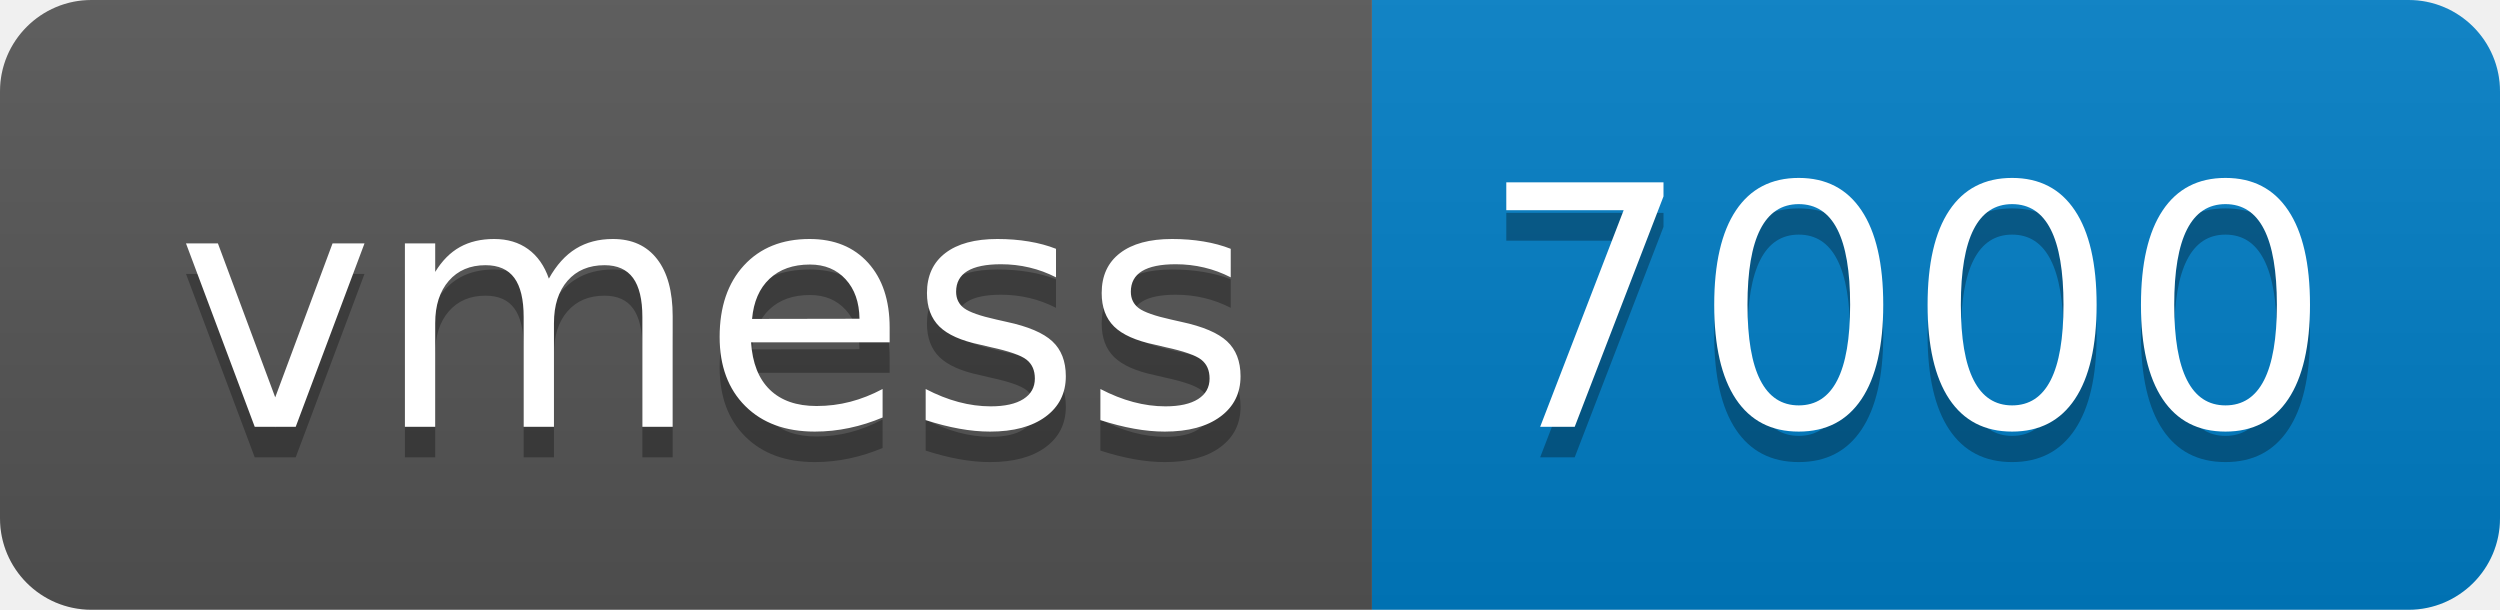
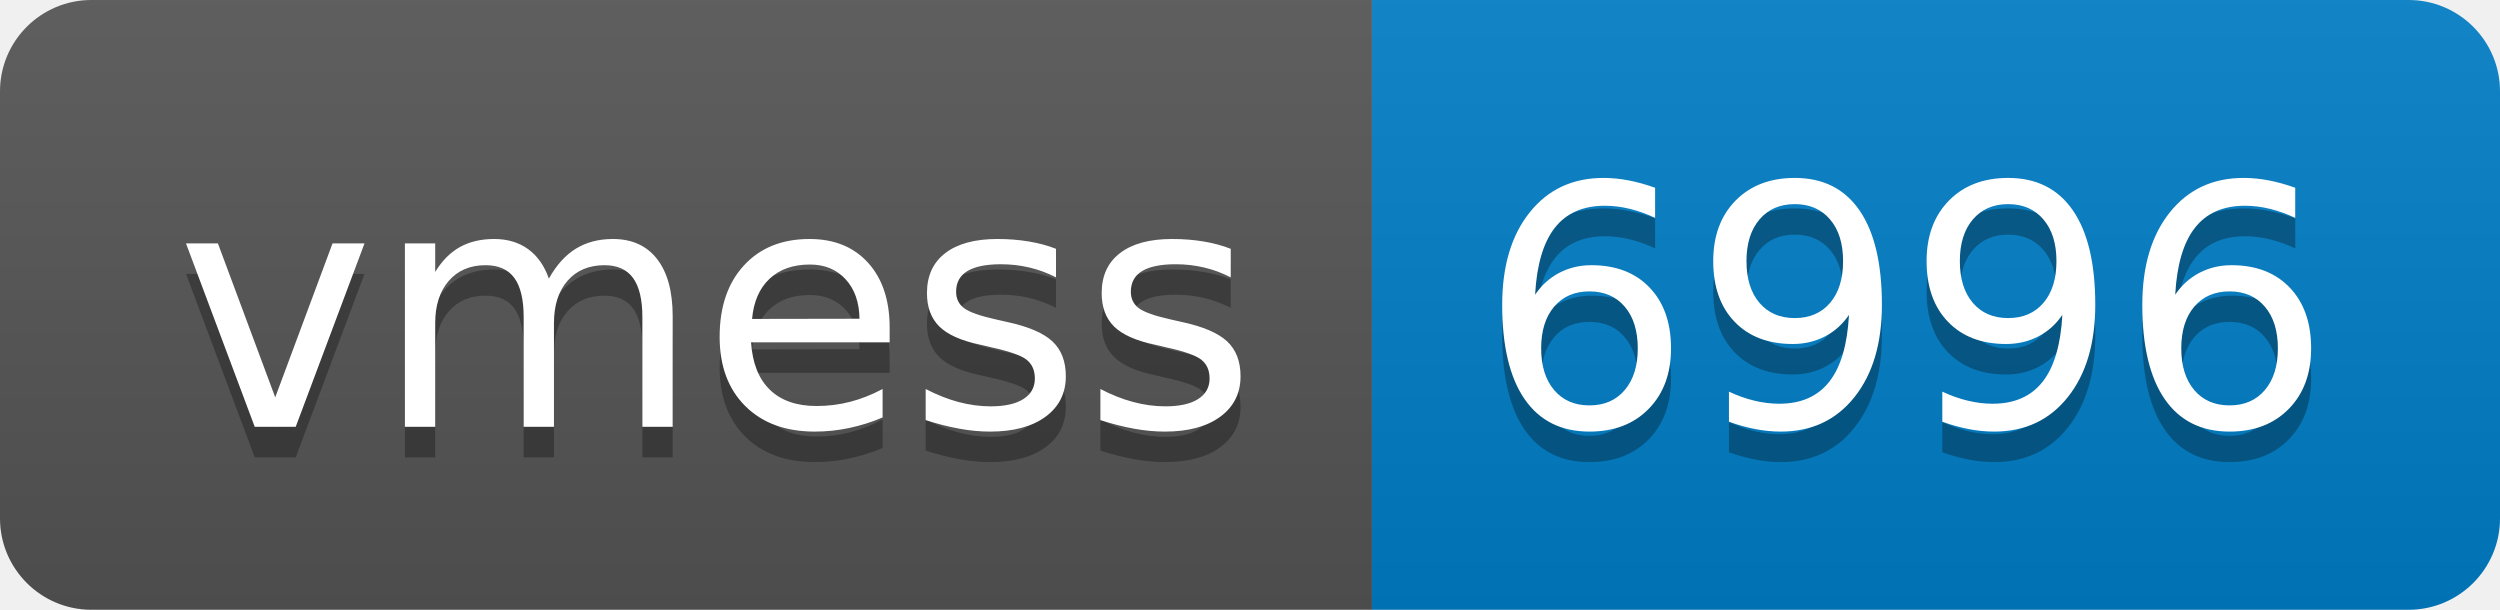
- <svg xmlns="http://www.w3.org/2000/svg" width="82" height="20" role="img" aria-label="vmess: 7000">
+ <svg xmlns="http://www.w3.org/2000/svg" width="82" height="20" role="img" aria-label="vmess: 6996">
  <linearGradient id="s" x2="0" y2="100%">
    <stop offset="0" stop-color="#bbb" stop-opacity=".1" />
    <stop offset="1" stop-opacity=".1" />
  </linearGradient>
  <clipPath id="r">
    <rect width="82" height="20" rx="3" fill="#fff" />
  </clipPath>
  <g clip-path="url(#r)">
    <rect width="45" height="20" fill="#555" />
    <rect x="45" width="37" height="20" fill="#007ec6" />
    <rect width="82" height="20" fill="url(#s)" />
  </g>
  <g fill="#fff" text-anchor="middle" font-family="Verdana,Geneva,DejaVu Sans,sans-serif" text-rendering="geometricPrecision" font-size="110">
    <text aria-hidden="true" x="235" y="150" fill="#010101" fill-opacity=".3" transform="scale(.1)" textLength="350">vmess</text>
    <text x="235" y="140" transform="scale(.1)" fill="#fff" textLength="350">vmess</text>
-     <text aria-hidden="true" x="625" y="150" fill="#010101" fill-opacity=".3" transform="scale(.1)" textLength="270">7000</text>
-     <text x="625" y="140" transform="scale(.1)" fill="#fff" textLength="270">7000</text>
+     <text aria-hidden="true" x="625" y="150" fill="#010101" fill-opacity=".3" transform="scale(.1)" textLength="270">6996</text>
+     <text x="625" y="140" transform="scale(.1)" fill="#fff" textLength="270">6996</text>
  </g>
</svg>
